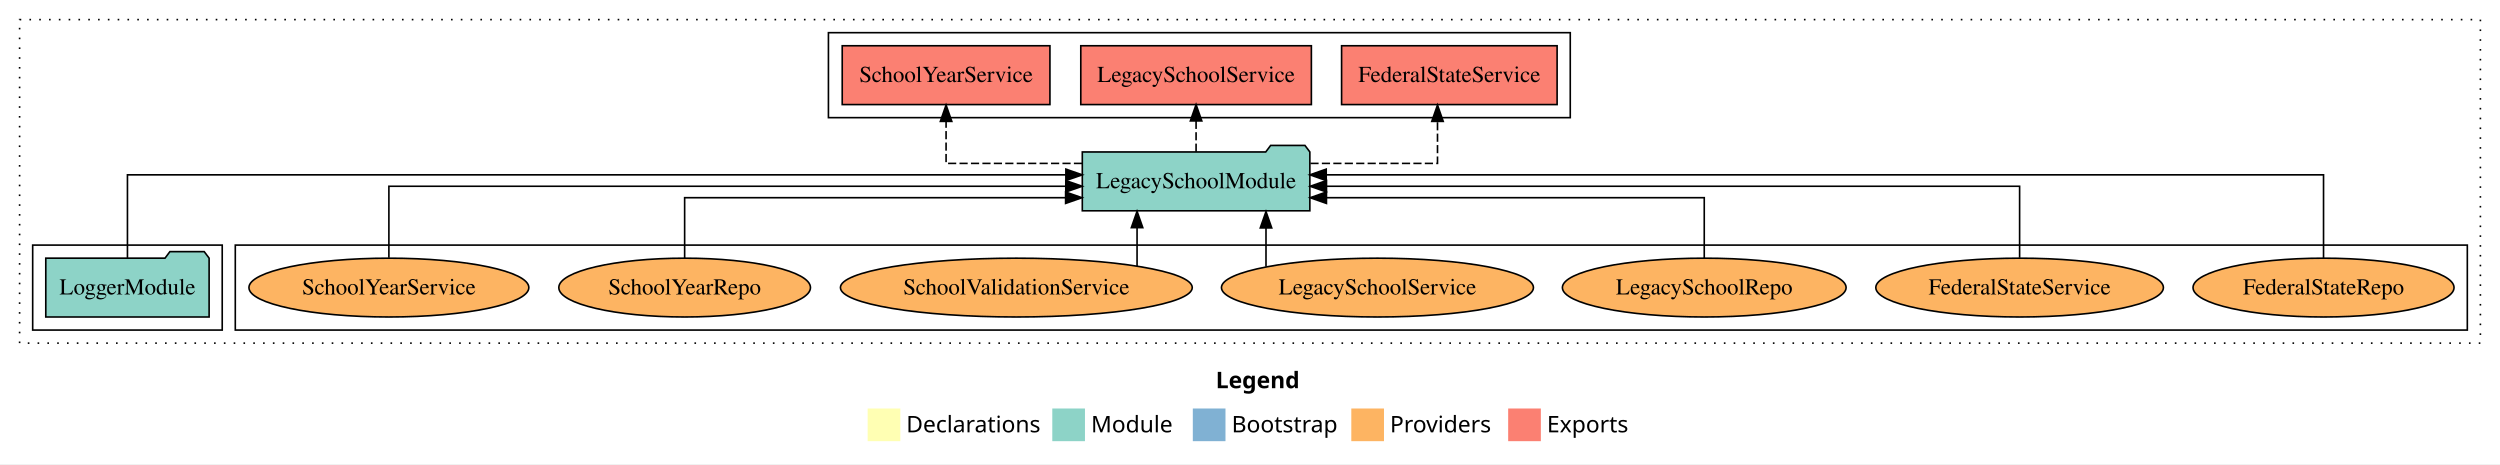
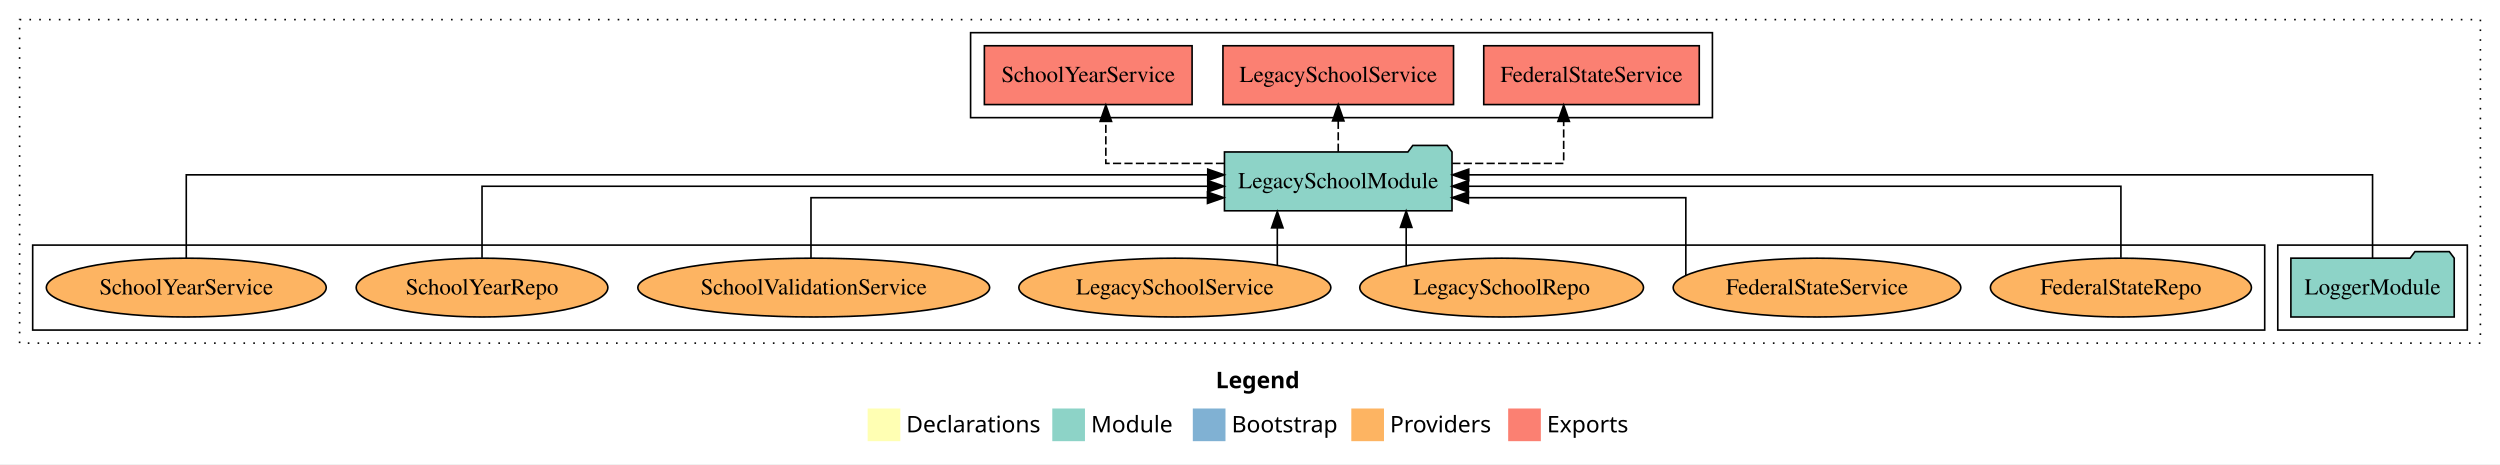
<svg xmlns="http://www.w3.org/2000/svg" width="1530pt" height="284pt" viewBox="0.00 0.00 1530.00 284.00">
  <g id="graph0" class="graph" transform="scale(1 1) rotate(0) translate(4 280)">
    <polygon fill="white" stroke="transparent" points="-4,4 -4,-280 1526,-280 1526,4 -4,4" />
    <text text-anchor="start" x="740.01" y="-42.4" font-family="Times-12" font-weight="bold" font-size="14.00">Legend</text>
    <polygon fill="#ffffb3" stroke="transparent" points="527,-10 527,-30 547,-30 547,-10 527,-10" />
    <text text-anchor="start" x="550.63" y="-15.4" font-family="Times-12" font-size="14.00">  Declarations</text>
    <polygon fill="#8dd3c7" stroke="transparent" points="640,-10 640,-30 660,-30 660,-10 640,-10" />
    <text text-anchor="start" x="663.73" y="-15.4" font-family="Times-12" font-size="14.00">  Module</text>
    <polygon fill="#80b1d3" stroke="transparent" points="726,-10 726,-30 746,-30 746,-10 726,-10" />
    <text text-anchor="start" x="749.78" y="-15.4" font-family="Times-12" font-size="14.00">  Bootstrap</text>
    <polygon fill="#fdb462" stroke="transparent" points="823,-10 823,-30 843,-30 843,-10 823,-10" />
    <text text-anchor="start" x="846.67" y="-15.4" font-family="Times-12" font-size="14.00">  Providers</text>
    <polygon fill="#fb8072" stroke="transparent" points="919,-10 919,-30 939,-30 939,-10 919,-10" />
    <text text-anchor="start" x="942.73" y="-15.4" font-family="Times-12" font-size="14.00">  Exports</text>
    <g id="clust1" class="cluster">
      <polygon fill="none" stroke="black" stroke-dasharray="1,5" points="8,-70 8,-268 1514,-268 1514,-70 8,-70" />
    </g>
-     <g id="clust4" class="cluster">
-       <polygon fill="none" stroke="black" points="503,-208 503,-260 957,-260 957,-208 503,-208" />
+     <g id="clust3" class="cluster">
+       <polygon fill="none" stroke="black" points="1390,-78 1390,-130 1506,-130 1506,-78 1390,-78" />
    </g>
    <g id="clust6" class="cluster">
-       <polygon fill="none" stroke="black" points="140,-78 140,-130 1506,-130 1506,-78 140,-78" />
+       <polygon fill="none" stroke="black" points="16,-78 16,-130 1382,-130 1382,-78 16,-78" />
    </g>
-     <g id="clust3" class="cluster">
-       <polygon fill="none" stroke="black" points="16,-78 16,-130 132,-130 132,-78 16,-78" />
+     <g id="clust4" class="cluster">
+       <polygon fill="none" stroke="black" points="590,-208 590,-260 1044,-260 1044,-208 590,-208" />
    </g>
    <g id="node1" class="node">
-       <polygon fill="#8dd3c7" stroke="black" points="123.98,-122 120.98,-126 99.98,-126 96.98,-122 24.02,-122 24.02,-86 123.98,-86 123.98,-122" />
-       <text text-anchor="middle" x="74" y="-99.8" font-family="Times,serif" font-size="14.00">LoggerModule</text>
+       <polygon fill="#8dd3c7" stroke="black" points="1497.98,-122 1494.98,-126 1473.98,-126 1470.98,-122 1398.02,-122 1398.02,-86 1497.98,-86 1497.98,-122" />
+       <text text-anchor="middle" x="1448" y="-99.8" font-family="Times,serif" font-size="14.00">LoggerModule</text>
    </g>
    <g id="node2" class="node">
-       <polygon fill="#8dd3c7" stroke="black" points="797.63,-187 794.63,-191 773.63,-191 770.63,-187 658.37,-187 658.37,-151 797.63,-151 797.63,-187" />
-       <text text-anchor="middle" x="728" y="-164.8" font-family="Times,serif" font-size="14.00">LegacySchoolModule</text>
+       <polygon fill="#8dd3c7" stroke="black" points="884.63,-187 881.63,-191 860.63,-191 857.63,-187 745.37,-187 745.37,-151 884.63,-151 884.63,-187" />
+       <text text-anchor="middle" x="815" y="-164.8" font-family="Times,serif" font-size="14.00">LegacySchoolModule</text>
    </g>
    <g id="edge1" class="edge">
-       <path fill="none" stroke="black" d="M74,-122.13C74,-142.57 74,-173 74,-173 74,-173 648.32,-173 648.32,-173" />
-       <polygon fill="black" stroke="black" points="648.32,-176.5 658.32,-173 648.32,-169.5 648.32,-176.5" />
+       <path fill="none" stroke="black" d="M1448,-122.13C1448,-142.57 1448,-173 1448,-173 1448,-173 894.86,-173 894.86,-173" />
+       <polygon fill="black" stroke="black" points="894.86,-169.5 884.86,-173 894.86,-176.5 894.86,-169.5" />
    </g>
    <g id="node3" class="node">
-       <polygon fill="#fb8072" stroke="black" points="948.95,-252 817.05,-252 817.05,-216 948.95,-216 948.95,-252" />
-       <text text-anchor="middle" x="883" y="-229.8" font-family="Times,serif" font-size="14.00">FederalStateService </text>
+       <polygon fill="#fb8072" stroke="black" points="1035.95,-252 904.05,-252 904.05,-216 1035.95,-216 1035.95,-252" />
+       <text text-anchor="middle" x="970" y="-229.8" font-family="Times,serif" font-size="14.00">FederalStateService </text>
    </g>
    <g id="edge2" class="edge">
-       <path fill="none" stroke="black" stroke-dasharray="5,2" d="M797.98,-180C836.17,-180 875.75,-180 875.75,-180 875.75,-180 875.75,-205.72 875.75,-205.72" />
-       <polygon fill="black" stroke="black" points="872.25,-205.72 875.75,-215.72 879.25,-205.72 872.25,-205.72" />
+       <path fill="none" stroke="black" stroke-dasharray="5,2" d="M884.79,-180C919.01,-180 952.97,-180 952.97,-180 952.97,-180 952.97,-205.72 952.97,-205.72" />
+       <polygon fill="black" stroke="black" points="949.47,-205.72 952.97,-215.72 956.47,-205.72 949.47,-205.72" />
    </g>
    <g id="node4" class="node">
-       <polygon fill="#fb8072" stroke="black" points="798.56,-252 657.44,-252 657.44,-216 798.56,-216 798.56,-252" />
-       <text text-anchor="middle" x="728" y="-229.8" font-family="Times,serif" font-size="14.00">LegacySchoolService </text>
+       <polygon fill="#fb8072" stroke="black" points="885.56,-252 744.44,-252 744.44,-216 885.56,-216 885.56,-252" />
+       <text text-anchor="middle" x="815" y="-229.8" font-family="Times,serif" font-size="14.00">LegacySchoolService </text>
    </g>
    <g id="edge3" class="edge">
-       <path fill="none" stroke="black" stroke-dasharray="5,2" d="M728,-187.11C728,-187.11 728,-205.99 728,-205.99" />
-       <polygon fill="black" stroke="black" points="724.5,-205.99 728,-215.99 731.5,-205.99 724.5,-205.99" />
+       <path fill="none" stroke="black" stroke-dasharray="5,2" d="M815,-187.11C815,-187.11 815,-205.99 815,-205.99" />
+       <polygon fill="black" stroke="black" points="811.5,-205.99 815,-215.99 818.5,-205.99 811.5,-205.99" />
    </g>
    <g id="node5" class="node">
-       <polygon fill="#fb8072" stroke="black" points="638.56,-252 511.44,-252 511.44,-216 638.56,-216 638.56,-252" />
-       <text text-anchor="middle" x="575" y="-229.8" font-family="Times,serif" font-size="14.00">SchoolYearService </text>
+       <polygon fill="#fb8072" stroke="black" points="725.56,-252 598.44,-252 598.44,-216 725.56,-216 725.56,-252" />
+       <text text-anchor="middle" x="662" y="-229.8" font-family="Times,serif" font-size="14.00">SchoolYearService </text>
    </g>
    <g id="edge4" class="edge">
-       <path fill="none" stroke="black" stroke-dasharray="5,2" d="M658.22,-180C617.86,-180 575,-180 575,-180 575,-180 575,-205.72 575,-205.72" />
-       <polygon fill="black" stroke="black" points="571.5,-205.72 575,-215.72 578.5,-205.72 571.5,-205.72" />
+       <path fill="none" stroke="black" stroke-dasharray="5,2" d="M745.14,-180C709.17,-180 672.77,-180 672.77,-180 672.77,-180 672.77,-205.72 672.77,-205.72" />
+       <polygon fill="black" stroke="black" points="669.27,-205.72 672.77,-215.72 676.27,-205.72 669.27,-205.72" />
    </g>
    <g id="node6" class="node">
-       <ellipse fill="#fdb462" stroke="black" cx="1418" cy="-104" rx="79.87" ry="18" />
-       <text text-anchor="middle" x="1418" y="-99.8" font-family="Times,serif" font-size="14.00">FederalStateRepo</text>
+       <ellipse fill="#fdb462" stroke="black" cx="1294" cy="-104" rx="79.87" ry="18" />
+       <text text-anchor="middle" x="1294" y="-99.8" font-family="Times,serif" font-size="14.00">FederalStateRepo</text>
    </g>
    <g id="edge5" class="edge">
-       <path fill="none" stroke="black" d="M1418,-122.13C1418,-142.57 1418,-173 1418,-173 1418,-173 807.64,-173 807.64,-173" />
-       <polygon fill="black" stroke="black" points="807.64,-169.5 797.64,-173 807.64,-176.5 807.64,-169.5" />
+       <path fill="none" stroke="black" d="M1294,-122.27C1294,-140.56 1294,-166 1294,-166 1294,-166 894.65,-166 894.65,-166" />
+       <polygon fill="black" stroke="black" points="894.65,-162.5 884.65,-166 894.65,-169.5 894.65,-162.5" />
    </g>
    <g id="node7" class="node">
-       <ellipse fill="#fdb462" stroke="black" cx="1232" cy="-104" rx="88.01" ry="18" />
-       <text text-anchor="middle" x="1232" y="-99.8" font-family="Times,serif" font-size="14.00">FederalStateService</text>
+       <ellipse fill="#fdb462" stroke="black" cx="1108" cy="-104" rx="88.01" ry="18" />
+       <text text-anchor="middle" x="1108" y="-99.8" font-family="Times,serif" font-size="14.00">FederalStateService</text>
    </g>
    <g id="edge6" class="edge">
-       <path fill="none" stroke="black" d="M1232,-122.27C1232,-140.56 1232,-166 1232,-166 1232,-166 807.81,-166 807.81,-166" />
-       <polygon fill="black" stroke="black" points="807.81,-162.5 797.81,-166 807.81,-169.5 807.81,-162.5" />
+       <path fill="none" stroke="black" d="M1027.73,-111.65C1027.73,-126.76 1027.73,-159 1027.73,-159 1027.73,-159 894.66,-159 894.66,-159" />
+       <polygon fill="black" stroke="black" points="894.66,-155.5 884.66,-159 894.66,-162.5 894.66,-155.5" />
    </g>
    <g id="node8" class="node">
-       <ellipse fill="#fdb462" stroke="black" cx="1039" cy="-104" rx="86.82" ry="18" />
-       <text text-anchor="middle" x="1039" y="-99.8" font-family="Times,serif" font-size="14.00">LegacySchoolRepo</text>
+       <ellipse fill="#fdb462" stroke="black" cx="915" cy="-104" rx="86.82" ry="18" />
+       <text text-anchor="middle" x="915" y="-99.8" font-family="Times,serif" font-size="14.00">LegacySchoolRepo</text>
    </g>
    <g id="edge7" class="edge">
-       <path fill="none" stroke="black" d="M1039,-122.01C1039,-138.05 1039,-159 1039,-159 1039,-159 807.79,-159 807.79,-159" />
-       <polygon fill="black" stroke="black" points="807.79,-155.5 797.79,-159 807.79,-162.5 807.79,-155.5" />
+       <path fill="none" stroke="black" d="M856.58,-117.47C856.58,-117.47 856.58,-140.86 856.58,-140.86" />
+       <polygon fill="black" stroke="black" points="853.08,-140.86 856.58,-150.86 860.08,-140.86 853.08,-140.86" />
    </g>
    <g id="node9" class="node">
-       <ellipse fill="#fdb462" stroke="black" cx="839" cy="-104" rx="95.47" ry="18" />
-       <text text-anchor="middle" x="839" y="-99.8" font-family="Times,serif" font-size="14.00">LegacySchoolService</text>
+       <ellipse fill="#fdb462" stroke="black" cx="715" cy="-104" rx="95.47" ry="18" />
+       <text text-anchor="middle" x="715" y="-99.8" font-family="Times,serif" font-size="14.00">LegacySchoolService</text>
    </g>
    <g id="edge8" class="edge">
-       <path fill="none" stroke="black" d="M770.79,-116.84C770.79,-116.84 770.79,-140.52 770.79,-140.52" />
-       <polygon fill="black" stroke="black" points="767.29,-140.52 770.79,-150.52 774.29,-140.52 767.29,-140.52" />
+       <path fill="none" stroke="black" d="M777.71,-117.78C777.71,-117.78 777.71,-140.55 777.71,-140.55" />
+       <polygon fill="black" stroke="black" points="774.21,-140.55 777.71,-150.55 781.21,-140.55 774.21,-140.55" />
    </g>
    <g id="node10" class="node">
-       <ellipse fill="#fdb462" stroke="black" cx="618" cy="-104" rx="107.66" ry="18" />
-       <text text-anchor="middle" x="618" y="-99.8" font-family="Times,serif" font-size="14.00">SchoolValidationService</text>
+       <ellipse fill="#fdb462" stroke="black" cx="494" cy="-104" rx="107.66" ry="18" />
+       <text text-anchor="middle" x="494" y="-99.8" font-family="Times,serif" font-size="14.00">SchoolValidationService</text>
    </g>
    <g id="edge9" class="edge">
-       <path fill="none" stroke="black" d="M691.88,-117.15C691.88,-117.15 691.88,-140.69 691.88,-140.69" />
-       <polygon fill="black" stroke="black" points="688.38,-140.69 691.88,-150.69 695.38,-140.69 688.38,-140.69" />
+       <path fill="none" stroke="black" d="M492.32,-122.01C492.32,-138.05 492.32,-159 492.32,-159 492.32,-159 734.98,-159 734.98,-159" />
+       <polygon fill="black" stroke="black" points="734.98,-162.5 744.98,-159 734.98,-155.5 734.98,-162.5" />
    </g>
    <g id="node11" class="node">
-       <ellipse fill="#fdb462" stroke="black" cx="415" cy="-104" rx="77.01" ry="18" />
-       <text text-anchor="middle" x="415" y="-99.8" font-family="Times,serif" font-size="14.00">SchoolYearRepo</text>
+       <ellipse fill="#fdb462" stroke="black" cx="291" cy="-104" rx="77.01" ry="18" />
+       <text text-anchor="middle" x="291" y="-99.8" font-family="Times,serif" font-size="14.00">SchoolYearRepo</text>
    </g>
    <g id="edge10" class="edge">
-       <path fill="none" stroke="black" d="M415,-122.01C415,-138.05 415,-159 415,-159 415,-159 648.15,-159 648.15,-159" />
-       <polygon fill="black" stroke="black" points="648.15,-162.5 658.15,-159 648.15,-155.5 648.15,-162.5" />
+       <path fill="none" stroke="black" d="M291,-122.27C291,-140.56 291,-166 291,-166 291,-166 735.15,-166 735.15,-166" />
+       <polygon fill="black" stroke="black" points="735.15,-169.5 745.15,-166 735.15,-162.5 735.15,-169.5" />
    </g>
    <g id="node12" class="node">
-       <ellipse fill="#fdb462" stroke="black" cx="234" cy="-104" rx="85.65" ry="18" />
-       <text text-anchor="middle" x="234" y="-99.8" font-family="Times,serif" font-size="14.00">SchoolYearService</text>
+       <ellipse fill="#fdb462" stroke="black" cx="110" cy="-104" rx="85.65" ry="18" />
+       <text text-anchor="middle" x="110" y="-99.8" font-family="Times,serif" font-size="14.00">SchoolYearService</text>
    </g>
    <g id="edge11" class="edge">
-       <path fill="none" stroke="black" d="M234,-122.27C234,-140.56 234,-166 234,-166 234,-166 648.27,-166 648.27,-166" />
-       <polygon fill="black" stroke="black" points="648.27,-169.5 658.27,-166 648.27,-162.5 648.27,-169.5" />
+       <path fill="none" stroke="black" d="M110,-122.13C110,-142.57 110,-173 110,-173 110,-173 735.15,-173 735.15,-173" />
+       <polygon fill="black" stroke="black" points="735.15,-176.5 745.15,-173 735.15,-169.5 735.15,-176.5" />
    </g>
  </g>
</svg>
